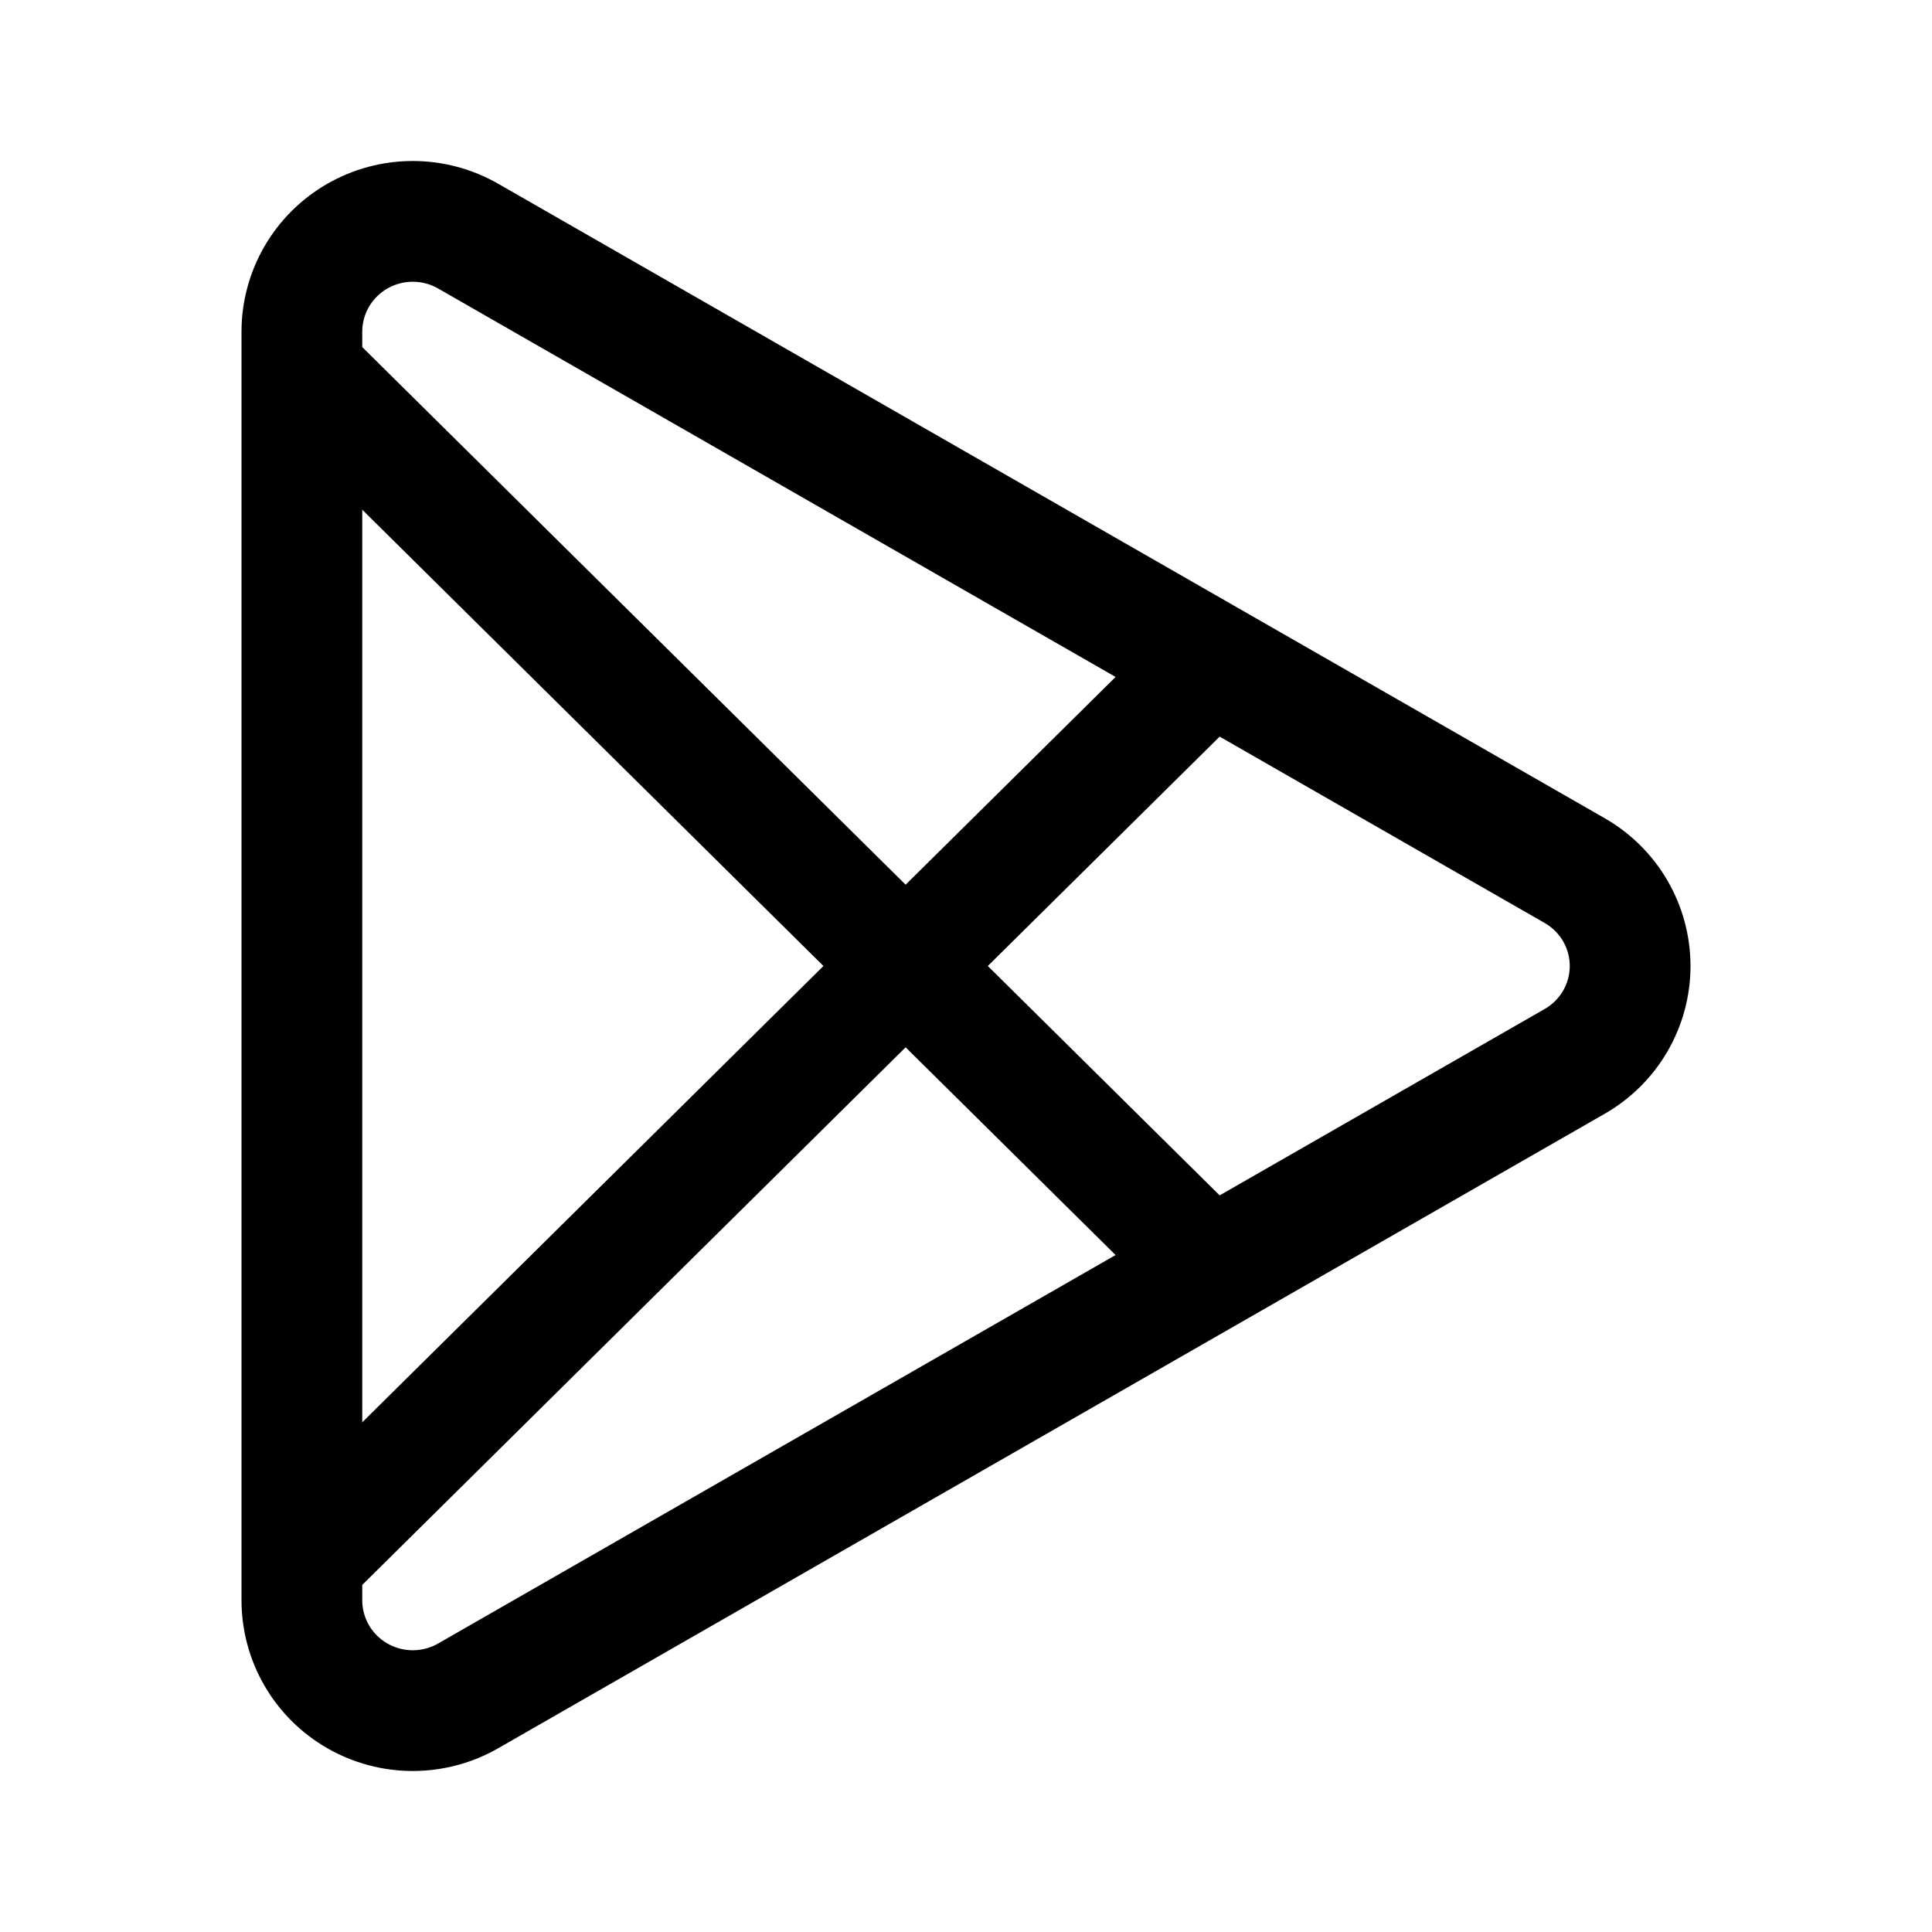
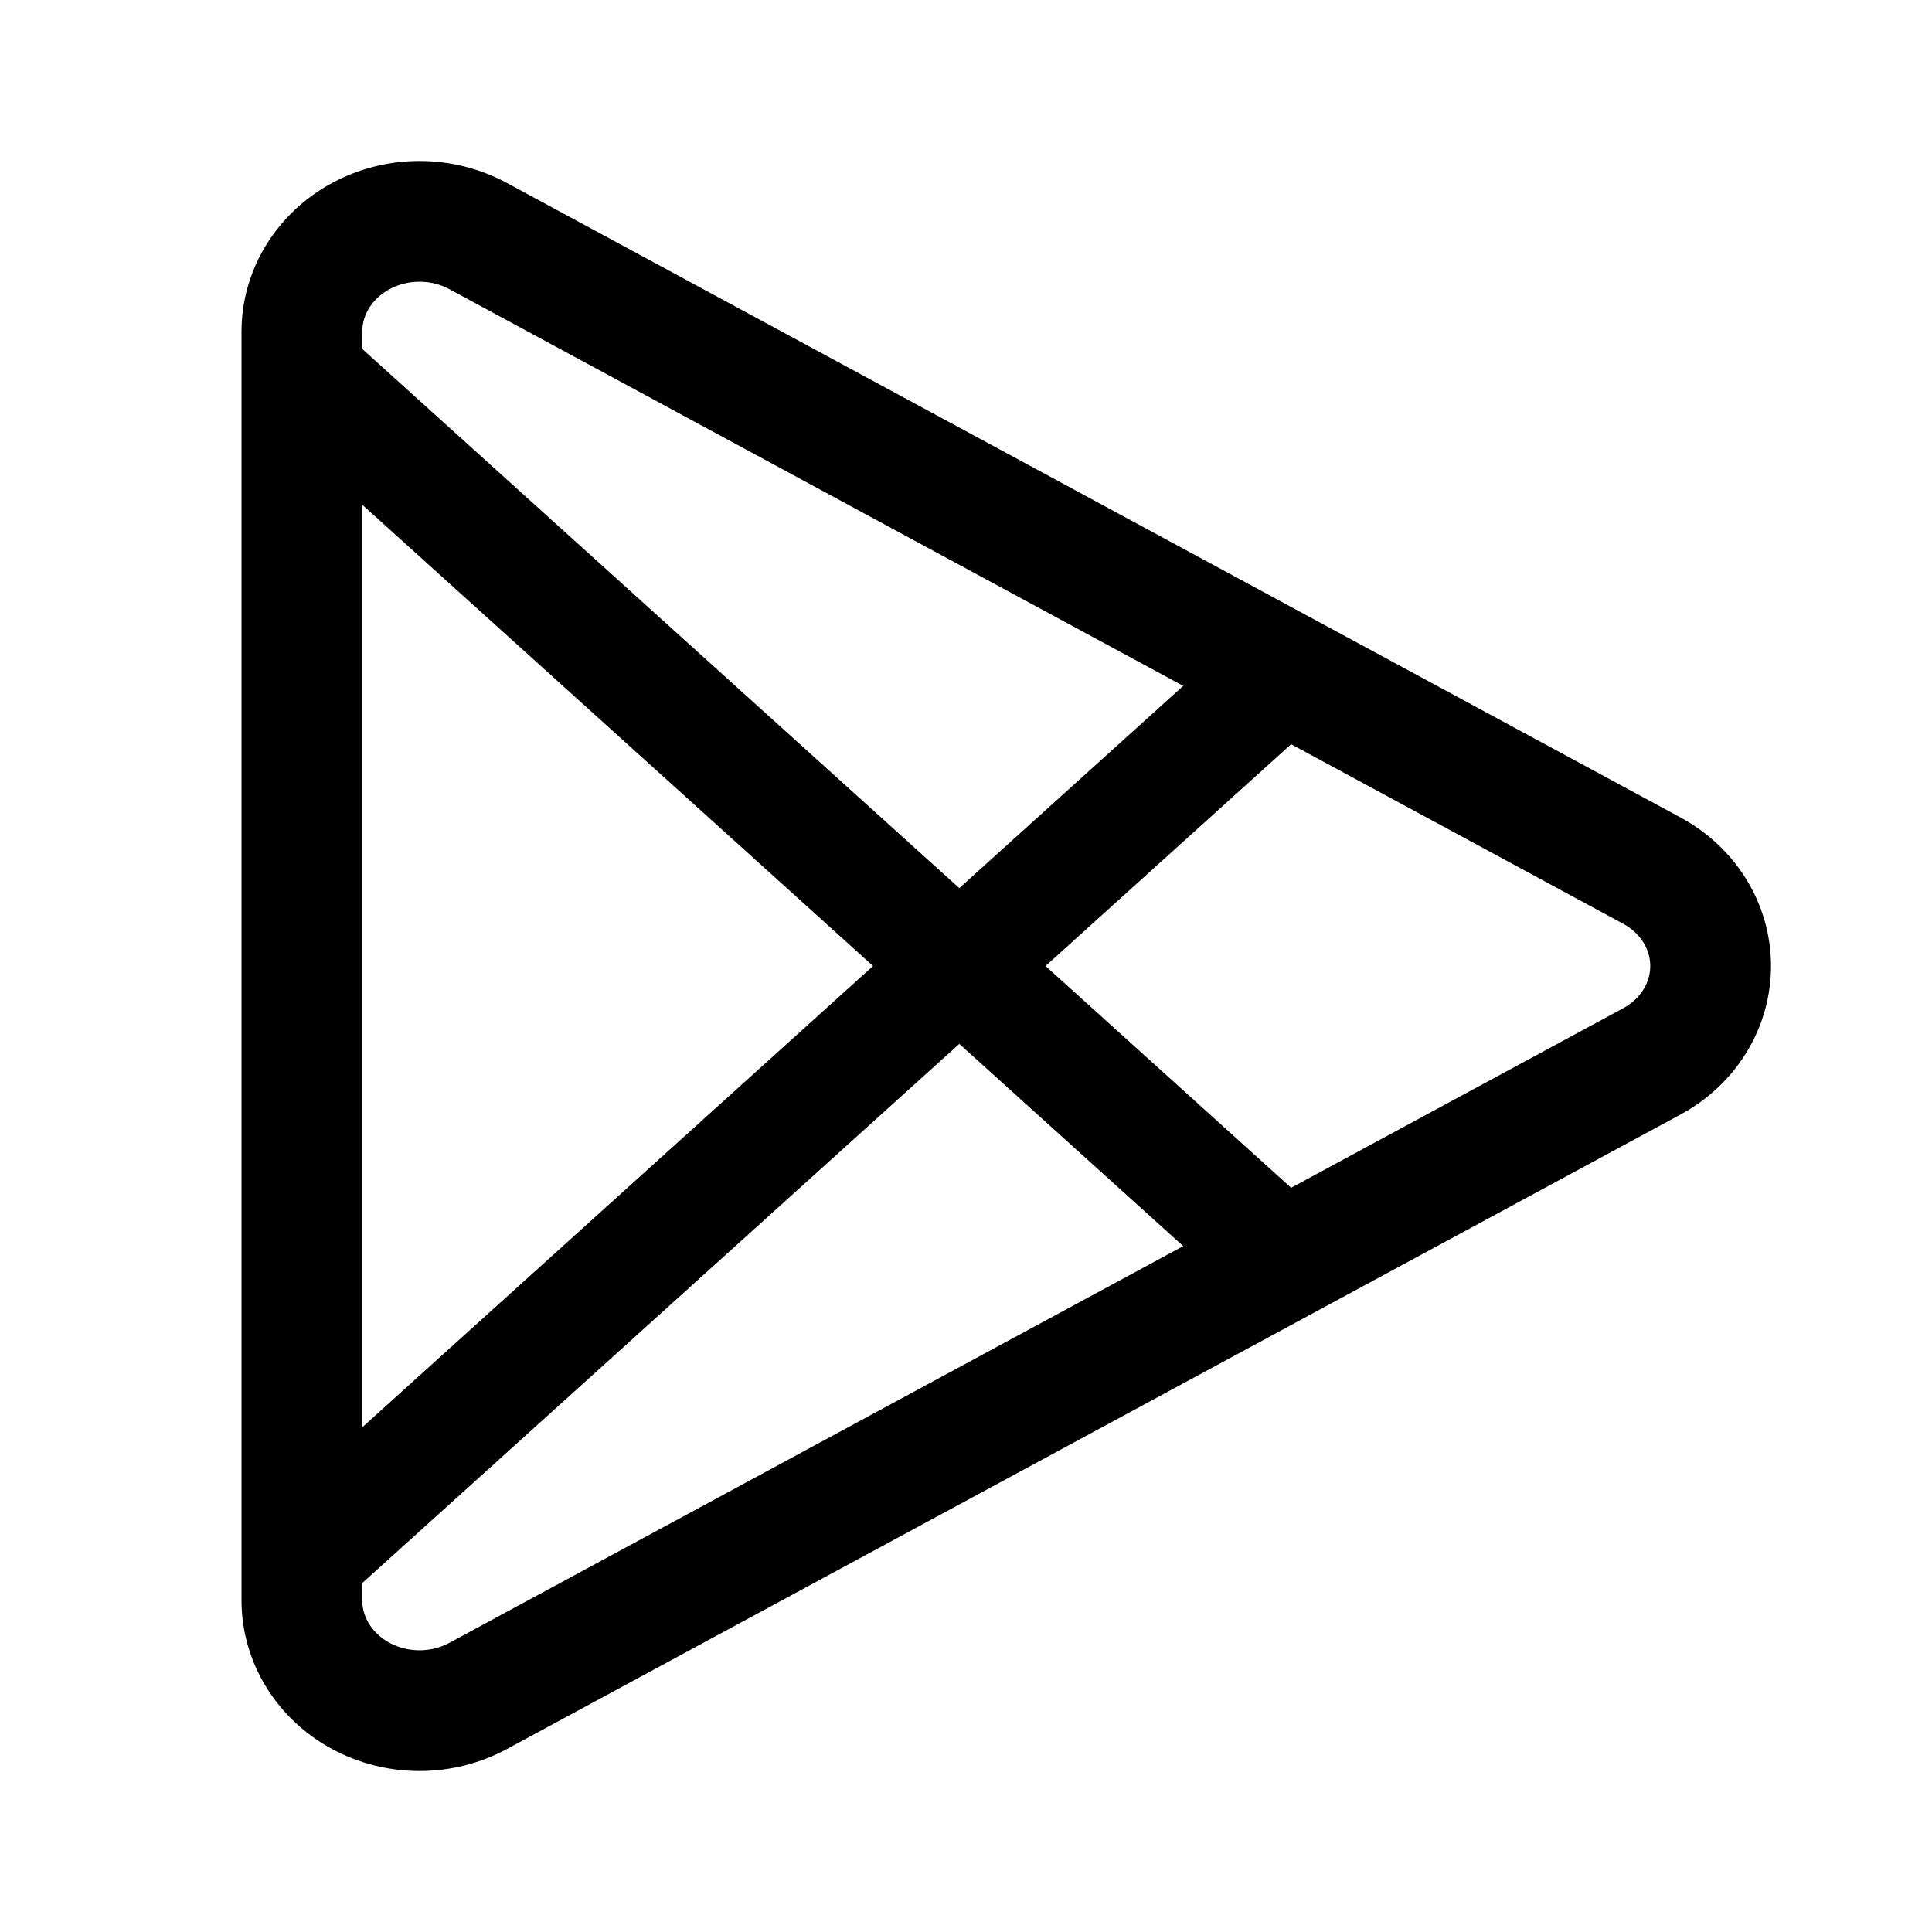
<svg xmlns="http://www.w3.org/2000/svg" width="192" height="192" viewBox="0 0 192 192" fill="none">
-   <path d="M30 32.965V159.032C30 160.956 30.509 162.847 31.475 164.514C32.442 166.181 33.832 167.565 35.507 168.528C37.181 169.491 39.08 169.999 41.014 170C42.948 170.001 44.849 169.496 46.524 168.535L156.497 105.476C158.17 104.516 159.559 103.136 160.525 101.472C161.491 99.809 162 97.921 162 96C162 94.079 161.491 92.191 160.525 90.528C159.559 88.864 158.17 87.484 156.497 86.524L46.524 23.465C44.849 22.504 42.948 21.999 41.015 22C39.081 22.001 37.181 22.509 35.507 23.471C33.833 24.434 32.442 25.819 31.476 27.485C30.509 29.152 30 31.043 30 32.967V32.965Z" stroke="black" stroke-width="12" />
-   <path d="M30 36.638L120 125.681M30 155.362L120 66.319L30 155.362Z" stroke="black" stroke-width="11.489" />
+   <path d="M30 32.965V159.032C30 160.956 30.54 162.847 31.565 164.514C32.59 166.181 34.064 167.565 35.84 168.528C37.616 169.491 39.631 169.999 41.682 170C43.733 170.001 45.748 169.496 47.526 168.535L164.164 105.476C165.938 104.516 167.411 103.136 168.436 101.472C169.461 99.809 170 97.921 170 96C170 94.079 169.461 92.191 168.436 90.528C167.411 88.864 165.938 87.484 164.164 86.524L47.526 23.465C45.748 22.504 43.733 21.999 41.682 22C39.631 22.001 37.617 22.509 35.841 23.471C34.065 24.434 32.59 25.819 31.565 27.485C30.54 29.152 30 31.043 30 32.967V32.965Z" stroke="black" stroke-width="12" />
+   <path d="M30 37L128 125.5M30 155L128 66.5L30 155Z" stroke="black" stroke-width="11.489" />
</svg>
